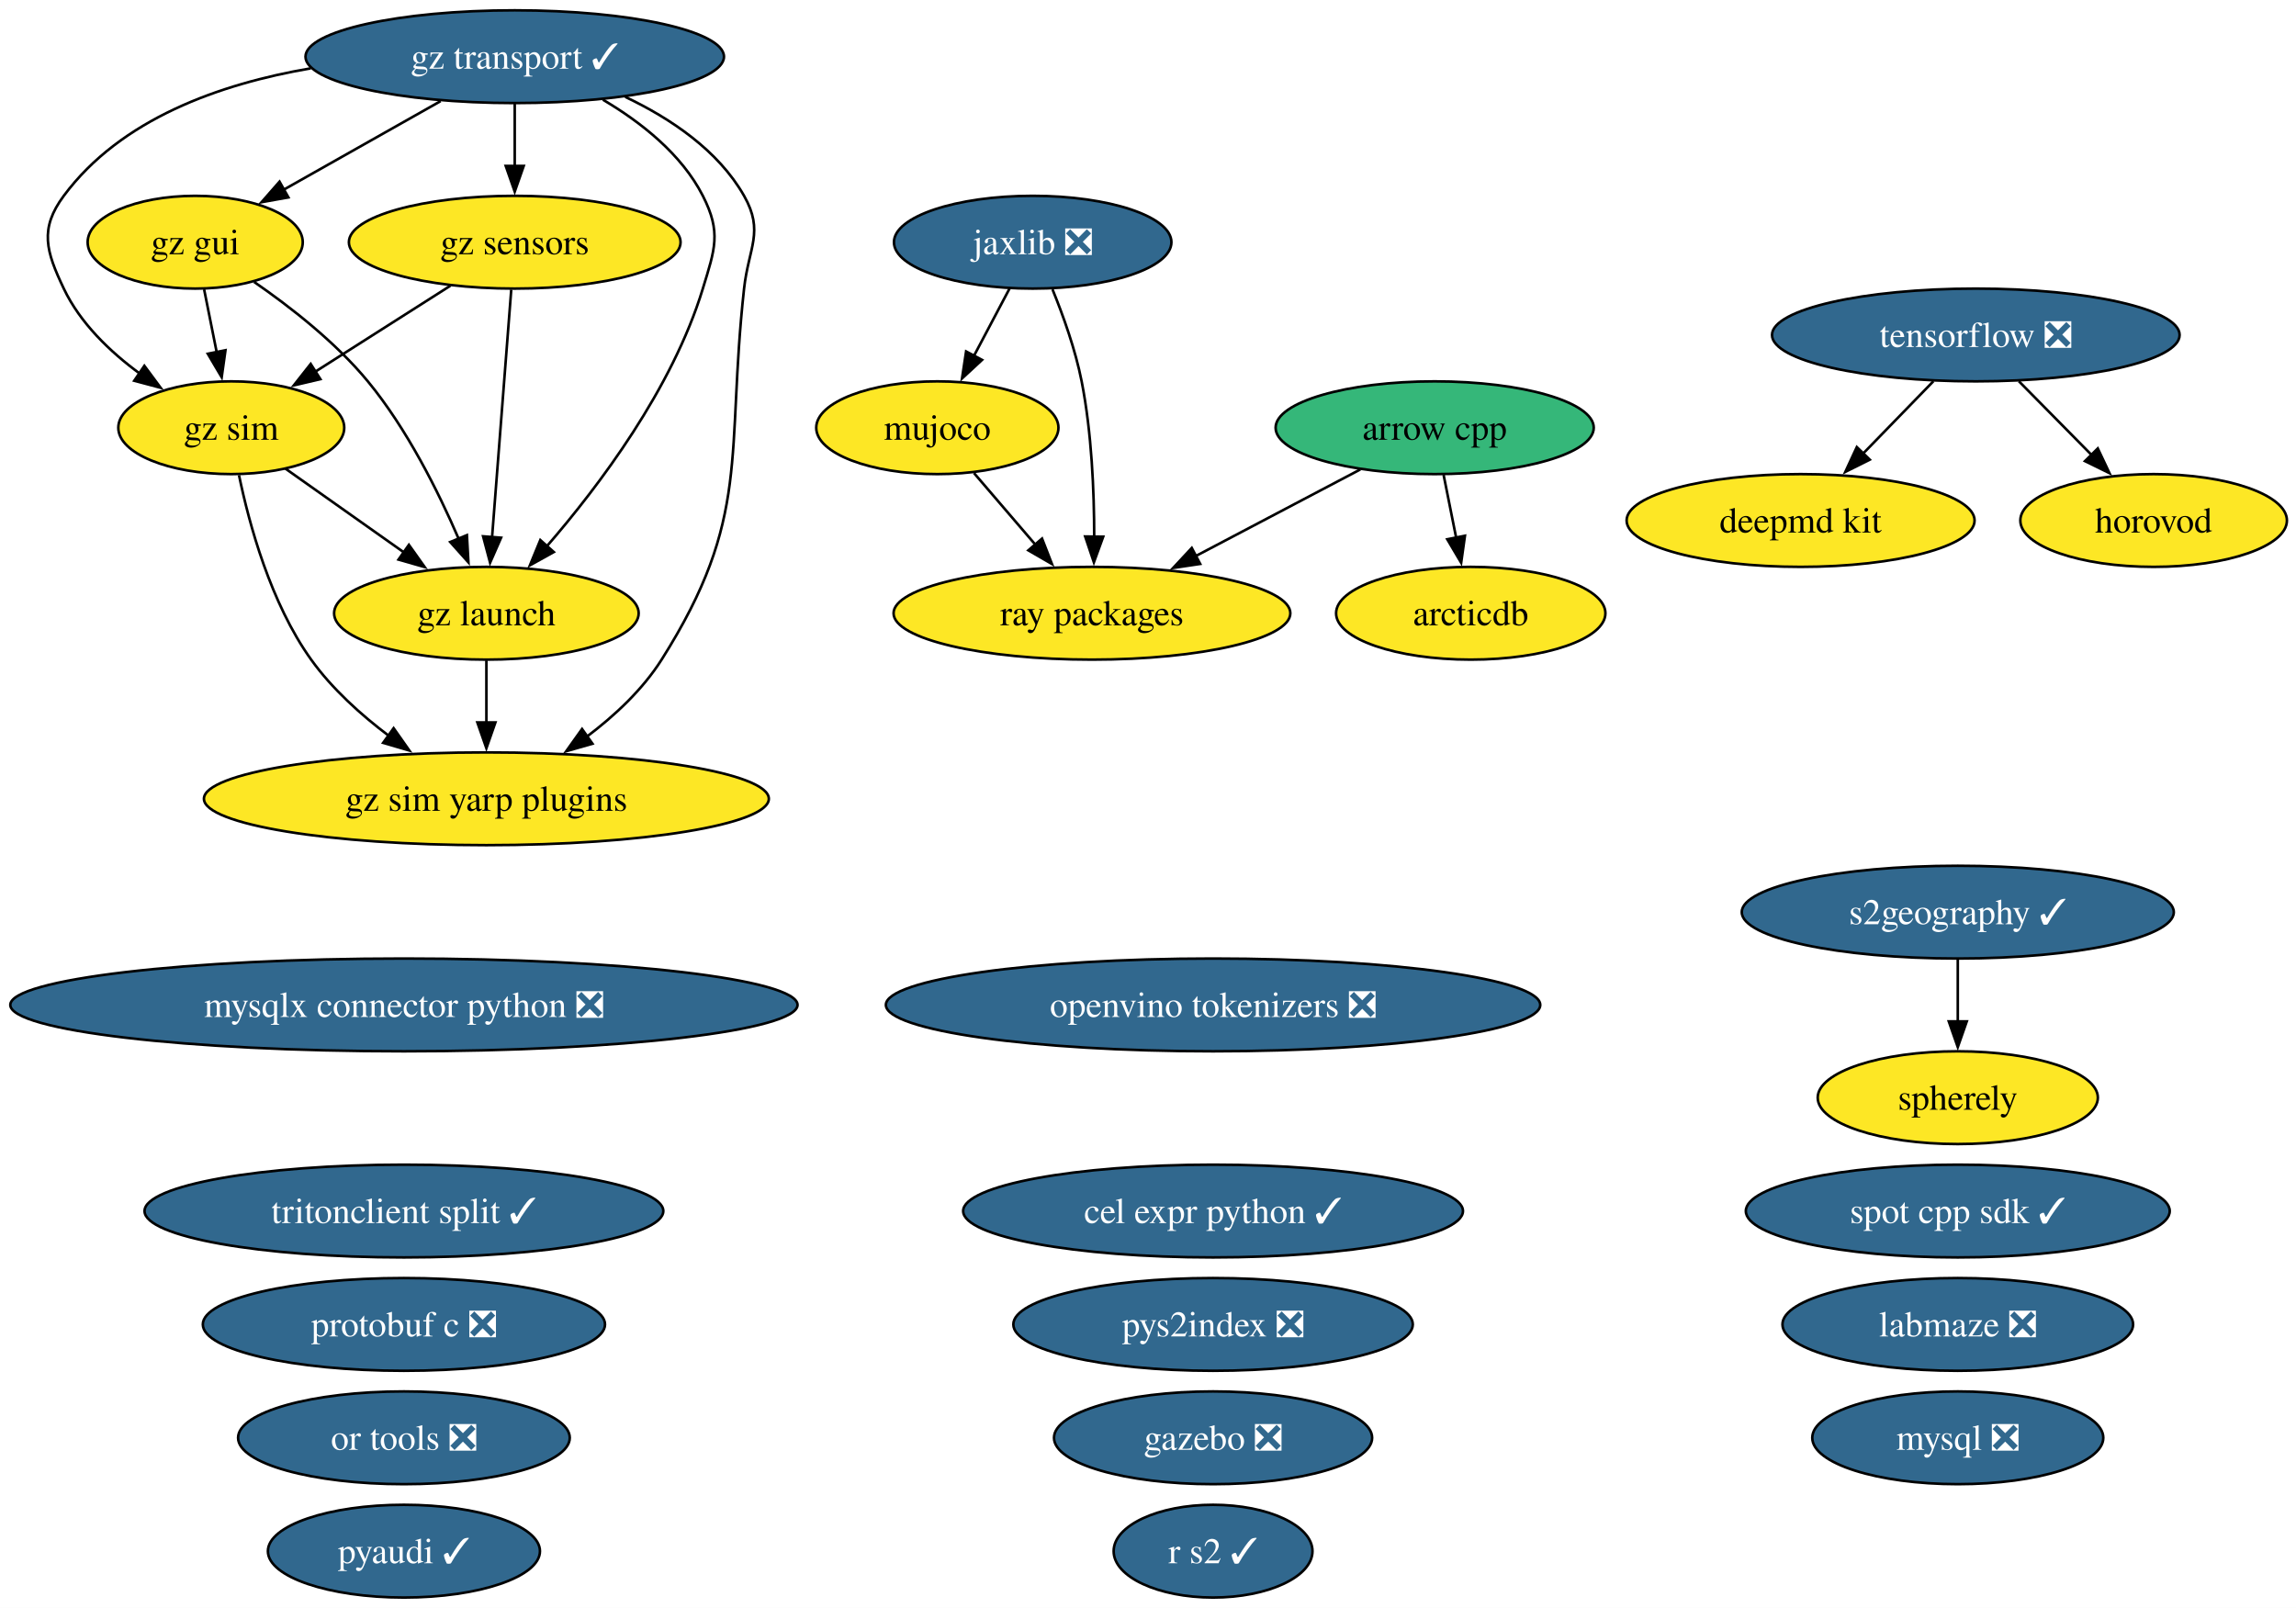
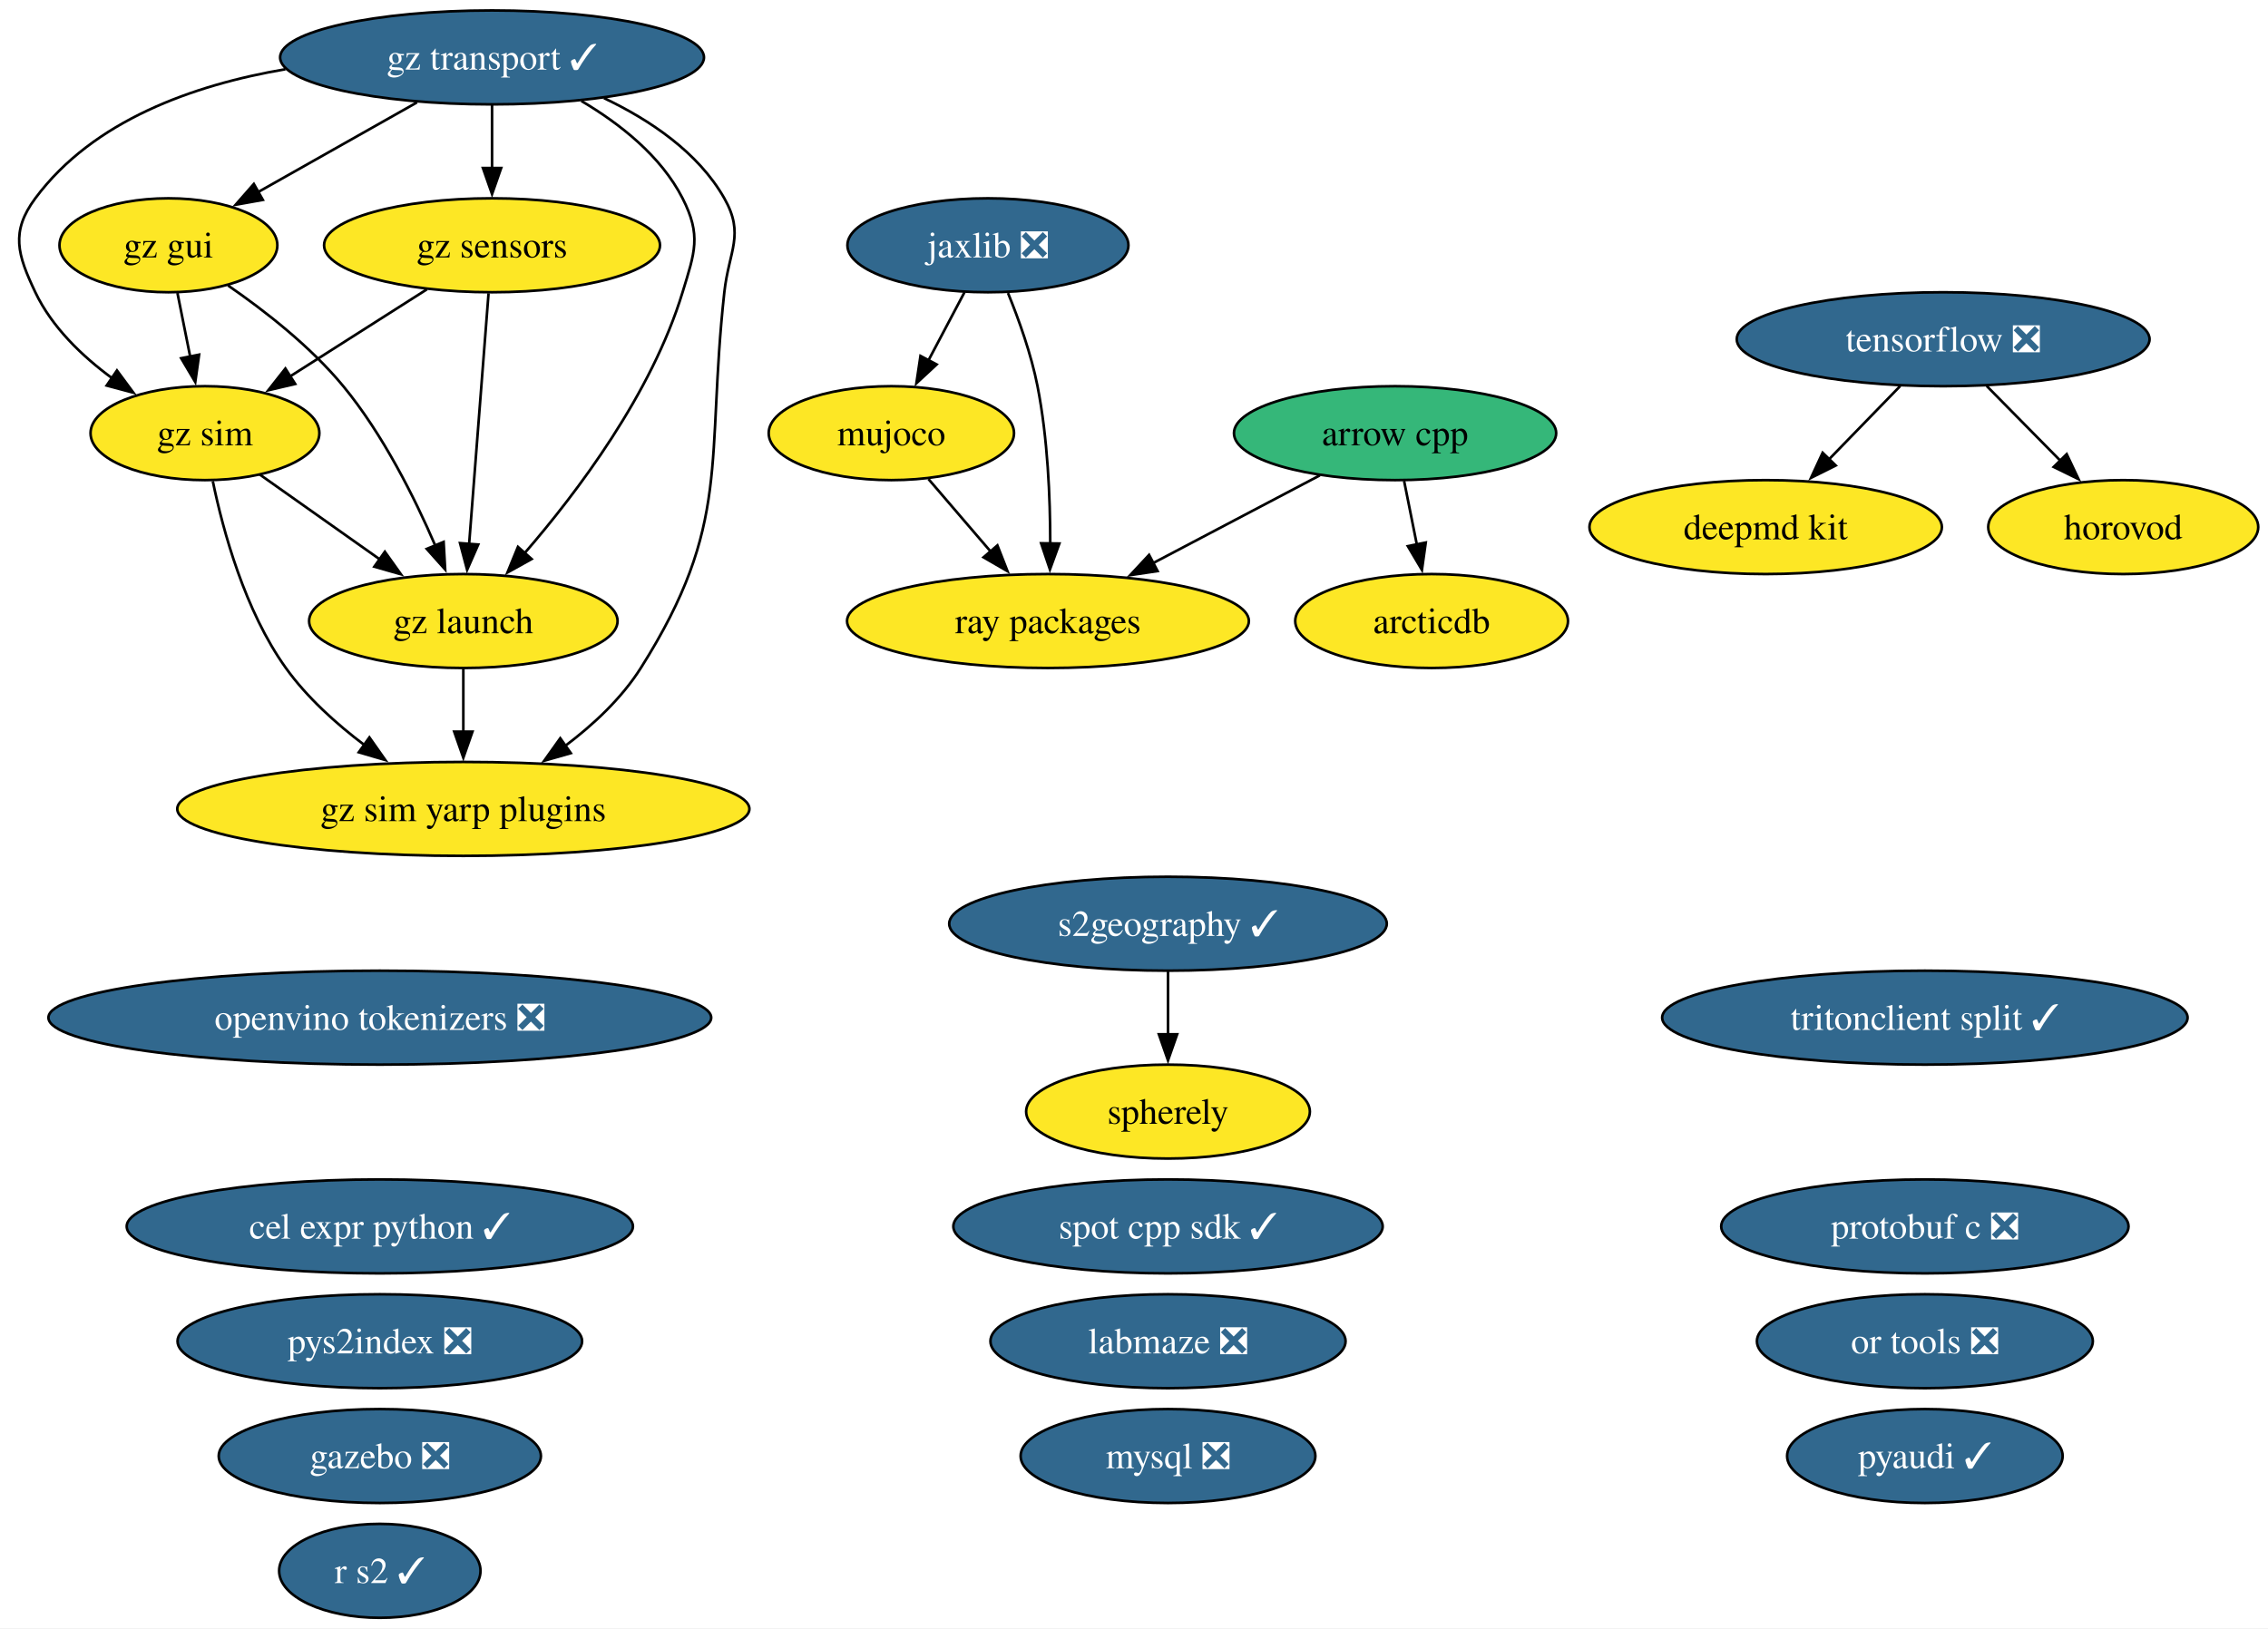
- <svg xmlns="http://www.w3.org/2000/svg" xmlns:xlink="http://www.w3.org/1999/xlink" width="891pt" height="624pt" viewBox="0.00 0.00 891.00 624.00">
+ <svg xmlns="http://www.w3.org/2000/svg" xmlns:xlink="http://www.w3.org/1999/xlink" width="869pt" height="624pt" viewBox="0.00 0.00 869.00 624.00">
  <g id="graph0" class="graph" transform="scale(1 1) rotate(0) translate(4 620)">
-     <polygon fill="white" stroke="none" points="-4,4 -4,-620 887.48,-620 887.48,4 -4,4" />
+     <polygon fill="white" stroke="none" points="-4,4 -4,-620 865.27,-620 865.27,4 -4,4" />
    <g id="node1" class="node">
      <g id="a_node1">
        <a xlink:href="https://github.com/conda-forge/arcticdb-feedstock" xlink:title="arcticdb">
-           <ellipse fill="#fde725" stroke="black" cx="566.75" cy="-382" rx="52.26" ry="18" />
-           <text xml:space="preserve" text-anchor="middle" x="566.75" y="-377.32" font-family="Times,serif" font-size="14.00">arcticdb</text>
+           <ellipse fill="#fde725" stroke="black" cx="544.53" cy="-382" rx="52.26" ry="18" />
+           <text xml:space="preserve" text-anchor="middle" x="544.53" y="-377.32" font-family="Times,serif" font-size="14.00">arcticdb</text>
        </a>
      </g>
    </g>
    <g id="node2" class="node">
      <g id="a_node2">
        <a xlink:href="https://github.com/conda-forge/arrow-cpp-feedstock" xlink:title="arrow cpp">
-           <ellipse fill="#35b779" stroke="black" cx="552.75" cy="-454" rx="61.73" ry="18" />
-           <text xml:space="preserve" text-anchor="middle" x="552.75" y="-449.32" font-family="Times,serif" font-size="14.00">arrow cpp</text>
+           <ellipse fill="#35b779" stroke="black" cx="530.53" cy="-454" rx="61.73" ry="18" />
+           <text xml:space="preserve" text-anchor="middle" x="530.53" y="-449.32" font-family="Times,serif" font-size="14.00">arrow cpp</text>
        </a>
      </g>
    </g>
    <g id="edge1" class="edge">
-       <path fill="none" stroke="black" d="M556.21,-435.7C557.68,-428.32 559.44,-419.52 561.1,-411.25" />
-       <polygon fill="black" stroke="black" points="564.5,-412.08 563.03,-401.59 557.64,-410.71 564.5,-412.08" />
-     </g>
-     <g id="node24" class="node">
-       <g id="a_node24">
+       <path fill="none" stroke="black" d="M533.99,-435.7C535.47,-428.32 537.23,-419.52 538.88,-411.25" />
+       <polygon fill="black" stroke="black" points="542.29,-412.08 540.82,-401.59 535.42,-410.71 542.29,-412.08" />
+     </g>
+     <g id="node23" class="node">
+       <g id="a_node23">
        <a xlink:href="https://github.com/conda-forge/ray-packages-feedstock" xlink:title="ray packages">
-           <ellipse fill="#fde725" stroke="black" cx="419.75" cy="-382" rx="76.99" ry="18" />
-           <text xml:space="preserve" text-anchor="middle" x="419.75" y="-377.32" font-family="Times,serif" font-size="14.00">ray packages</text>
+           <ellipse fill="#fde725" stroke="black" cx="397.53" cy="-382" rx="76.99" ry="18" />
+           <text xml:space="preserve" text-anchor="middle" x="397.53" y="-377.32" font-family="Times,serif" font-size="14.00">ray packages</text>
        </a>
      </g>
    </g>
    <g id="edge2" class="edge">
-       <path fill="none" stroke="black" d="M523.89,-437.81C505.2,-427.97 480.59,-415.02 459.99,-404.18" />
-       <polygon fill="black" stroke="black" points="461.75,-401.15 451.27,-399.59 458.49,-407.35 461.75,-401.15" />
+       <path fill="none" stroke="black" d="M501.68,-437.81C482.98,-427.97 458.37,-415.02 437.77,-404.18" />
+       <polygon fill="black" stroke="black" points="439.54,-401.15 429.06,-399.59 436.28,-407.35 439.54,-401.15" />
    </g>
    <g id="node3" class="node">
      <g id="a_node3">
        <a xlink:href="https://github.com/conda-forge/cel-expr-python-feedstock/pull/13" xlink:title="cel expr python ✓">
-           <ellipse fill="#31688e" stroke="black" cx="466.75" cy="-150" rx="96.98" ry="18" />
-           <text xml:space="preserve" text-anchor="middle" x="466.75" y="-145.32" font-family="Times,serif" font-size="14.00" fill="white">cel expr python ✓</text>
+           <ellipse fill="#31688e" stroke="black" cx="141.53" cy="-150" rx="96.98" ry="18" />
+           <text xml:space="preserve" text-anchor="middle" x="141.53" y="-145.32" font-family="Times,serif" font-size="14.00" fill="white">cel expr python ✓</text>
        </a>
      </g>
    </g>
    <g id="node4" class="node">
      <g id="a_node4">
        <a xlink:href="https://github.com/conda-forge/deepmd-kit-feedstock" xlink:title="deepmd kit">
-           <ellipse fill="#fde725" stroke="black" cx="694.75" cy="-418" rx="67.52" ry="18" />
-           <text xml:space="preserve" text-anchor="middle" x="694.75" y="-413.32" font-family="Times,serif" font-size="14.00">deepmd kit</text>
+           <ellipse fill="#fde725" stroke="black" cx="672.53" cy="-418" rx="67.52" ry="18" />
+           <text xml:space="preserve" text-anchor="middle" x="672.53" y="-413.32" font-family="Times,serif" font-size="14.00">deepmd kit</text>
        </a>
      </g>
    </g>
    <g id="node5" class="node">
      <g id="a_node5">
        <a xlink:href="https://github.com/conda-forge/gazebo-feedstock/pull/270" xlink:title="gazebo ❎">
-           <ellipse fill="#31688e" stroke="black" cx="466.75" cy="-62" rx="61.73" ry="18" />
-           <text xml:space="preserve" text-anchor="middle" x="466.75" y="-57.33" font-family="Times,serif" font-size="14.00" fill="white">gazebo ❎</text>
+           <ellipse fill="#31688e" stroke="black" cx="141.53" cy="-62" rx="61.73" ry="18" />
+           <text xml:space="preserve" text-anchor="middle" x="141.53" y="-57.33" font-family="Times,serif" font-size="14.00" fill="white">gazebo ❎</text>
        </a>
      </g>
    </g>
    <g id="node6" class="node">
      <g id="a_node6">
        <a xlink:href="https://github.com/conda-forge/gz-gui-feedstock" xlink:title="gz gui">
-           <ellipse fill="#fde725" stroke="black" cx="71.75" cy="-526" rx="41.74" ry="18" />
-           <text xml:space="preserve" text-anchor="middle" x="71.75" y="-521.33" font-family="Times,serif" font-size="14.00">gz gui</text>
+           <ellipse fill="#fde725" stroke="black" cx="60.53" cy="-526" rx="41.74" ry="18" />
+           <text xml:space="preserve" text-anchor="middle" x="60.53" y="-521.33" font-family="Times,serif" font-size="14.00">gz gui</text>
        </a>
      </g>
    </g>
    <g id="node7" class="node">
      <g id="a_node7">
        <a xlink:href="https://github.com/conda-forge/gz-launch-feedstock" xlink:title="gz launch">
-           <ellipse fill="#fde725" stroke="black" cx="184.75" cy="-382" rx="59.1" ry="18" />
-           <text xml:space="preserve" text-anchor="middle" x="184.75" y="-377.32" font-family="Times,serif" font-size="14.00">gz launch</text>
+           <ellipse fill="#fde725" stroke="black" cx="173.53" cy="-382" rx="59.1" ry="18" />
+           <text xml:space="preserve" text-anchor="middle" x="173.53" y="-377.32" font-family="Times,serif" font-size="14.00">gz launch</text>
        </a>
      </g>
    </g>
    <g id="edge3" class="edge">
-       <path fill="none" stroke="black" d="M94.6,-510.59C108.61,-500.93 126.2,-487.22 138.75,-472 153.93,-453.57 166.06,-429.31 174.04,-410.78" />
-       <polygon fill="black" stroke="black" points="177.19,-412.32 177.78,-401.75 170.72,-409.65 177.19,-412.32" />
+       <path fill="none" stroke="black" d="M83.38,-510.59C97.39,-500.93 114.99,-487.22 127.53,-472 142.72,-453.57 154.85,-429.31 162.83,-410.78" />
+       <polygon fill="black" stroke="black" points="165.98,-412.32 166.57,-401.75 159.51,-409.65 165.98,-412.32" />
    </g>
    <g id="node9" class="node">
      <g id="a_node9">
        <a xlink:href="https://github.com/conda-forge/gz-sim-feedstock" xlink:title="gz sim">
-           <ellipse fill="#fde725" stroke="black" cx="85.75" cy="-454" rx="43.84" ry="18" />
-           <text xml:space="preserve" text-anchor="middle" x="85.75" y="-449.32" font-family="Times,serif" font-size="14.00">gz sim</text>
+           <ellipse fill="#fde725" stroke="black" cx="74.53" cy="-454" rx="43.84" ry="18" />
+           <text xml:space="preserve" text-anchor="middle" x="74.53" y="-449.32" font-family="Times,serif" font-size="14.00">gz sim</text>
        </a>
      </g>
    </g>
    <g id="edge4" class="edge">
-       <path fill="none" stroke="black" d="M75.21,-507.7C76.68,-500.32 78.44,-491.52 80.1,-483.25" />
-       <polygon fill="black" stroke="black" points="83.5,-484.08 82.03,-473.59 76.64,-482.71 83.5,-484.08" />
+       <path fill="none" stroke="black" d="M63.99,-507.7C65.47,-500.32 67.23,-491.52 68.88,-483.25" />
+       <polygon fill="black" stroke="black" points="72.29,-484.08 70.82,-473.59 65.42,-482.71 72.29,-484.08" />
    </g>
    <g id="node10" class="node">
      <g id="a_node10">
        <a xlink:href="https://github.com/conda-forge/gz-sim-yarp-plugins-feedstock" xlink:title="gz sim yarp plugins">
-           <ellipse fill="#fde725" stroke="black" cx="184.75" cy="-310" rx="109.61" ry="18" />
-           <text xml:space="preserve" text-anchor="middle" x="184.75" y="-305.32" font-family="Times,serif" font-size="14.00">gz sim yarp plugins</text>
+           <ellipse fill="#fde725" stroke="black" cx="173.53" cy="-310" rx="109.61" ry="18" />
+           <text xml:space="preserve" text-anchor="middle" x="173.53" y="-305.32" font-family="Times,serif" font-size="14.00">gz sim yarp plugins</text>
        </a>
      </g>
    </g>
    <g id="edge5" class="edge">
-       <path fill="none" stroke="black" d="M184.75,-363.7C184.75,-356.41 184.75,-347.73 184.75,-339.54" />
-       <polygon fill="black" stroke="black" points="188.25,-339.62 184.75,-329.62 181.25,-339.62 188.25,-339.62" />
+       <path fill="none" stroke="black" d="M173.53,-363.7C173.53,-356.41 173.53,-347.73 173.53,-339.54" />
+       <polygon fill="black" stroke="black" points="177.03,-339.62 173.53,-329.62 170.03,-339.62 177.03,-339.62" />
    </g>
    <g id="node8" class="node">
      <g id="a_node8">
        <a xlink:href="https://github.com/conda-forge/gz-sensors-feedstock" xlink:title="gz sensors">
-           <ellipse fill="#fde725" stroke="black" cx="195.75" cy="-526" rx="64.36" ry="18" />
-           <text xml:space="preserve" text-anchor="middle" x="195.75" y="-521.33" font-family="Times,serif" font-size="14.00">gz sensors</text>
+           <ellipse fill="#fde725" stroke="black" cx="184.53" cy="-526" rx="64.36" ry="18" />
+           <text xml:space="preserve" text-anchor="middle" x="184.53" y="-521.33" font-family="Times,serif" font-size="14.00">gz sensors</text>
        </a>
      </g>
    </g>
    <g id="edge6" class="edge">
-       <path fill="none" stroke="black" d="M194.4,-507.59C192.54,-483.61 189.17,-440.14 186.95,-411.42" />
-       <polygon fill="black" stroke="black" points="190.45,-411.32 186.19,-401.62 183.47,-411.86 190.45,-411.32" />
+       <path fill="none" stroke="black" d="M183.19,-507.59C181.33,-483.61 177.96,-440.14 175.74,-411.42" />
+       <polygon fill="black" stroke="black" points="179.24,-411.32 174.98,-401.62 172.26,-411.86 179.24,-411.32" />
    </g>
    <g id="edge7" class="edge">
-       <path fill="none" stroke="black" d="M170.79,-509.12C155.21,-499.2 134.99,-486.34 118.18,-475.64" />
-       <polygon fill="black" stroke="black" points="120.33,-472.86 110.01,-470.44 116.57,-478.76 120.33,-472.86" />
+       <path fill="none" stroke="black" d="M159.57,-509.12C143.99,-499.2 123.78,-486.34 106.97,-475.64" />
+       <polygon fill="black" stroke="black" points="109.11,-472.86 98.8,-470.44 105.35,-478.76 109.11,-472.86" />
    </g>
    <g id="edge8" class="edge">
-       <path fill="none" stroke="black" d="M106.74,-438.15C120.19,-428.65 137.88,-416.14 153.02,-405.43" />
-       <polygon fill="black" stroke="black" points="154.68,-408.55 160.82,-399.92 150.64,-402.83 154.68,-408.55" />
+       <path fill="none" stroke="black" d="M95.53,-438.15C108.97,-428.65 126.67,-416.14 141.81,-405.43" />
+       <polygon fill="black" stroke="black" points="143.46,-408.55 149.61,-399.92 139.42,-402.83 143.46,-408.55" />
    </g>
    <g id="edge9" class="edge">
-       <path fill="none" stroke="black" d="M88.75,-435.58C92.69,-416.57 101.02,-385.94 116.75,-364 124.85,-352.69 136.04,-342.61 147,-334.35" />
-       <polygon fill="black" stroke="black" points="148.75,-337.4 154.85,-328.73 144.68,-331.7 148.75,-337.4" />
+       <path fill="none" stroke="black" d="M77.54,-435.58C81.47,-416.57 89.8,-385.94 105.53,-364 113.64,-352.69 124.83,-342.61 135.79,-334.35" />
+       <polygon fill="black" stroke="black" points="137.54,-337.4 143.64,-328.73 133.47,-331.7 137.54,-337.4" />
    </g>
    <g id="node11" class="node">
      <g id="a_node11">
        <a xlink:href="https://github.com/conda-forge/gz-transport-feedstock/pull/107" xlink:title="gz transport ✓">
-           <ellipse fill="#31688e" stroke="black" cx="195.75" cy="-598" rx="81.2" ry="18" />
-           <text xml:space="preserve" text-anchor="middle" x="195.75" y="-593.33" font-family="Times,serif" font-size="14.00" fill="white">gz transport ✓</text>
+           <ellipse fill="#31688e" stroke="black" cx="184.53" cy="-598" rx="81.2" ry="18" />
+           <text xml:space="preserve" text-anchor="middle" x="184.53" y="-593.33" font-family="Times,serif" font-size="14.00" fill="white">gz transport ✓</text>
        </a>
      </g>
    </g>
    <g id="edge10" class="edge">
-       <path fill="none" stroke="black" d="M166.99,-580.76C148.79,-570.49 125.18,-557.16 106.02,-546.34" />
-       <polygon fill="black" stroke="black" points="107.92,-543.4 97.49,-541.53 104.48,-549.5 107.92,-543.4" />
+       <path fill="none" stroke="black" d="M155.77,-580.76C137.58,-570.49 113.97,-557.16 94.8,-546.34" />
+       <polygon fill="black" stroke="black" points="96.71,-543.4 86.28,-541.53 93.26,-549.5 96.71,-543.4" />
    </g>
    <g id="edge11" class="edge">
-       <path fill="none" stroke="black" d="M229.96,-581.31C244.73,-572.59 260.5,-560.19 268.75,-544 276.01,-529.75 273.41,-523.3 268.75,-508 256.92,-469.19 228.57,-431.5 208.07,-407.84" />
-       <polygon fill="black" stroke="black" points="210.91,-405.76 201.65,-400.61 205.68,-410.41 210.91,-405.76" />
+       <path fill="none" stroke="black" d="M218.75,-581.31C233.52,-572.59 249.28,-560.19 257.53,-544 264.8,-529.75 262.2,-523.3 257.53,-508 245.71,-469.19 217.35,-431.5 196.86,-407.84" />
+       <polygon fill="black" stroke="black" points="199.7,-405.76 190.44,-400.61 194.46,-410.41 199.7,-405.76" />
    </g>
    <g id="edge12" class="edge">
-       <path fill="none" stroke="black" d="M195.75,-579.7C195.75,-572.41 195.75,-563.73 195.75,-555.54" />
-       <polygon fill="black" stroke="black" points="199.25,-555.62 195.75,-545.62 192.25,-555.62 199.25,-555.62" />
+       <path fill="none" stroke="black" d="M184.53,-579.7C184.53,-572.41 184.53,-563.73 184.53,-555.54" />
+       <polygon fill="black" stroke="black" points="188.03,-555.62 184.53,-545.62 181.03,-555.62 188.03,-555.62" />
    </g>
    <g id="edge13" class="edge">
-       <path fill="none" stroke="black" d="M116.57,-593.47C81.33,-587.46 42.88,-573.83 20.75,-544 11.21,-531.15 13.88,-522.45 20.75,-508 27.11,-494.61 38.68,-483.49 50.33,-474.95" />
-       <polygon fill="black" stroke="black" points="52.02,-478.03 58.33,-469.51 48.09,-472.24 52.02,-478.03" />
+       <path fill="none" stroke="black" d="M105.36,-593.47C70.12,-587.46 31.67,-573.83 9.53,-544 0,-531.15 2.67,-522.45 9.53,-508 15.89,-494.61 27.47,-483.49 39.11,-474.95" />
+       <polygon fill="black" stroke="black" points="40.81,-478.03 47.11,-469.51 36.87,-472.24 40.81,-478.03" />
    </g>
    <g id="edge14" class="edge">
-       <path fill="none" stroke="black" d="M238.63,-582.4C256.19,-574.06 274.71,-561.67 284.75,-544 292.65,-530.09 286.49,-523.9 284.75,-508 277.59,-442.83 287.78,-419.42 252.75,-364 245.37,-352.34 234.49,-342.2 223.59,-334" />
-       <polygon fill="black" stroke="black" points="225.92,-331.37 215.73,-328.46 221.88,-337.08 225.92,-331.37" />
+       <path fill="none" stroke="black" d="M227.42,-582.4C244.97,-574.06 263.49,-561.67 273.53,-544 281.44,-530.09 275.28,-523.9 273.53,-508 266.38,-442.83 276.56,-419.42 241.53,-364 234.16,-352.34 223.28,-342.2 212.37,-334" />
+       <polygon fill="black" stroke="black" points="214.71,-331.37 204.52,-328.46 210.67,-337.08 214.71,-331.37" />
    </g>
    <g id="node12" class="node">
      <g id="a_node12">
        <a xlink:href="https://github.com/conda-forge/horovod-feedstock" xlink:title="horovod">
-           <ellipse fill="#fde725" stroke="black" cx="831.75" cy="-418" rx="51.73" ry="18" />
-           <text xml:space="preserve" text-anchor="middle" x="831.75" y="-413.32" font-family="Times,serif" font-size="14.00">horovod</text>
+           <ellipse fill="#fde725" stroke="black" cx="809.53" cy="-418" rx="51.73" ry="18" />
+           <text xml:space="preserve" text-anchor="middle" x="809.53" y="-413.32" font-family="Times,serif" font-size="14.00">horovod</text>
        </a>
      </g>
    </g>
    <g id="node13" class="node">
      <g id="a_node13">
        <a xlink:href="https://github.com/conda-forge/jaxlib-feedstock/pull/367" xlink:title="jaxlib ❎">
-           <ellipse fill="#31688e" stroke="black" cx="396.75" cy="-526" rx="53.84" ry="18" />
-           <text xml:space="preserve" text-anchor="middle" x="396.75" y="-521.33" font-family="Times,serif" font-size="14.00" fill="white">jaxlib ❎</text>
+           <ellipse fill="#31688e" stroke="black" cx="374.53" cy="-526" rx="53.84" ry="18" />
+           <text xml:space="preserve" text-anchor="middle" x="374.53" y="-521.33" font-family="Times,serif" font-size="14.00" fill="white">jaxlib ❎</text>
        </a>
      </g>
    </g>
    <g id="node15" class="node">
      <g id="a_node15">
        <a xlink:href="https://github.com/conda-forge/mujoco-feedstock" xlink:title="mujoco">
-           <ellipse fill="#fde725" stroke="black" cx="359.75" cy="-454" rx="47" ry="18" />
-           <text xml:space="preserve" text-anchor="middle" x="359.75" y="-449.32" font-family="Times,serif" font-size="14.00">mujoco</text>
+           <ellipse fill="#fde725" stroke="black" cx="337.53" cy="-454" rx="47" ry="18" />
+           <text xml:space="preserve" text-anchor="middle" x="337.53" y="-449.32" font-family="Times,serif" font-size="14.00">mujoco</text>
        </a>
      </g>
    </g>
    <g id="edge15" class="edge">
-       <path fill="none" stroke="black" d="M387.79,-508.05C383.61,-500.14 378.53,-490.54 373.85,-481.69" />
-       <polygon fill="black" stroke="black" points="377.1,-480.33 369.33,-473.13 370.91,-483.6 377.1,-480.33" />
+       <path fill="none" stroke="black" d="M365.58,-508.05C361.4,-500.14 356.32,-490.54 351.64,-481.69" />
+       <polygon fill="black" stroke="black" points="354.88,-480.33 347.12,-473.13 348.69,-483.6 354.88,-480.33" />
    </g>
    <g id="edge16" class="edge">
-       <path fill="none" stroke="black" d="M404.43,-507.71C408.58,-497.53 413.33,-484.28 415.75,-472 419.66,-452.12 420.62,-429.28 420.62,-411.72" />
-       <polygon fill="black" stroke="black" points="424.12,-411.71 420.5,-401.76 417.12,-411.8 424.12,-411.71" />
+       <path fill="none" stroke="black" d="M382.22,-507.71C386.37,-497.53 391.12,-484.28 393.53,-472 397.45,-452.12 398.41,-429.28 398.41,-411.72" />
+       <polygon fill="black" stroke="black" points="401.91,-411.71 398.29,-401.76 394.91,-411.8 401.91,-411.71" />
    </g>
    <g id="node14" class="node">
      <g id="a_node14">
        <a xlink:href="https://github.com/conda-forge/labmaze-feedstock/pull/22" xlink:title="labmaze ❎">
-           <ellipse fill="#31688e" stroke="black" cx="755.75" cy="-106" rx="68.04" ry="18" />
-           <text xml:space="preserve" text-anchor="middle" x="755.75" y="-101.33" font-family="Times,serif" font-size="14.00" fill="white">labmaze ❎</text>
+           <ellipse fill="#31688e" stroke="black" cx="443.53" cy="-106" rx="68.04" ry="18" />
+           <text xml:space="preserve" text-anchor="middle" x="443.53" y="-101.33" font-family="Times,serif" font-size="14.00" fill="white">labmaze ❎</text>
        </a>
      </g>
    </g>
    <g id="edge17" class="edge">
-       <path fill="none" stroke="black" d="M373.97,-436.41C381.11,-428.08 389.92,-417.8 397.9,-408.49" />
-       <polygon fill="black" stroke="black" points="400.38,-410.98 404.23,-401.11 395.06,-406.42 400.38,-410.98" />
+       <path fill="none" stroke="black" d="M351.75,-436.41C358.9,-428.08 367.71,-417.8 375.69,-408.49" />
+       <polygon fill="black" stroke="black" points="378.16,-410.98 382.02,-401.11 372.85,-406.42 378.16,-410.98" />
    </g>
    <g id="node16" class="node">
      <g id="a_node16">
        <a xlink:href="https://github.com/conda-forge/mysql-feedstock/pull/128" xlink:title="mysql ❎">
-           <ellipse fill="#31688e" stroke="black" cx="755.75" cy="-62" rx="56.47" ry="18" />
-           <text xml:space="preserve" text-anchor="middle" x="755.75" y="-57.33" font-family="Times,serif" font-size="14.00" fill="white">mysql ❎</text>
+           <ellipse fill="#31688e" stroke="black" cx="443.53" cy="-62" rx="56.47" ry="18" />
+           <text xml:space="preserve" text-anchor="middle" x="443.53" y="-57.33" font-family="Times,serif" font-size="14.00" fill="white">mysql ❎</text>
        </a>
      </g>
    </g>
    <g id="node17" class="node">
      <g id="a_node17">
-         <a xlink:href="https://github.com/conda-forge/mysqlx-connector-python-feedstock/pull/24" xlink:title="mysqlx connector python ❎">
-           <ellipse fill="#31688e" stroke="black" cx="152.75" cy="-230" rx="152.75" ry="18" />
-           <text xml:space="preserve" text-anchor="middle" x="152.75" y="-225.32" font-family="Times,serif" font-size="14.00" fill="white">mysqlx connector python ❎</text>
+         <a xlink:href="https://github.com/conda-forge/openvino-tokenizers-feedstock/pull/75" xlink:title="openvino tokenizers ❎">
+           <ellipse fill="#31688e" stroke="black" cx="141.53" cy="-230" rx="126.97" ry="18" />
+           <text xml:space="preserve" text-anchor="middle" x="141.53" y="-225.32" font-family="Times,serif" font-size="14.00" fill="white">openvino tokenizers ❎</text>
        </a>
      </g>
    </g>
    <g id="node18" class="node">
      <g id="a_node18">
-         <a xlink:href="https://github.com/conda-forge/openvino-tokenizers-feedstock/pull/75" xlink:title="openvino tokenizers ❎">
-           <ellipse fill="#31688e" stroke="black" cx="466.75" cy="-230" rx="126.97" ry="18" />
-           <text xml:space="preserve" text-anchor="middle" x="466.75" y="-225.32" font-family="Times,serif" font-size="14.00" fill="white">openvino tokenizers ❎</text>
+         <a xlink:href="https://github.com/conda-forge/or-tools-feedstock/pull/72" xlink:title="or tools ❎">
+           <ellipse fill="#31688e" stroke="black" cx="733.53" cy="-106" rx="64.36" ry="18" />
+           <text xml:space="preserve" text-anchor="middle" x="733.53" y="-101.33" font-family="Times,serif" font-size="14.00" fill="white">or tools ❎</text>
        </a>
      </g>
    </g>
    <g id="node19" class="node">
      <g id="a_node19">
-         <a xlink:href="https://github.com/conda-forge/or-tools-feedstock/pull/72" xlink:title="or tools ❎">
-           <ellipse fill="#31688e" stroke="black" cx="152.75" cy="-62" rx="64.36" ry="18" />
-           <text xml:space="preserve" text-anchor="middle" x="152.75" y="-57.33" font-family="Times,serif" font-size="14.00" fill="white">or tools ❎</text>
+         <a xlink:href="https://github.com/conda-forge/protobuf-c-feedstock/pull/12" xlink:title="protobuf c ❎">
+           <ellipse fill="#31688e" stroke="black" cx="733.53" cy="-150" rx="78.04" ry="18" />
+           <text xml:space="preserve" text-anchor="middle" x="733.53" y="-145.32" font-family="Times,serif" font-size="14.00" fill="white">protobuf c ❎</text>
        </a>
      </g>
    </g>
    <g id="node20" class="node">
      <g id="a_node20">
-         <a xlink:href="https://github.com/conda-forge/protobuf-c-feedstock/pull/12" xlink:title="protobuf c ❎">
-           <ellipse fill="#31688e" stroke="black" cx="152.75" cy="-106" rx="78.04" ry="18" />
-           <text xml:space="preserve" text-anchor="middle" x="152.75" y="-101.33" font-family="Times,serif" font-size="14.00" fill="white">protobuf c ❎</text>
+         <a xlink:href="https://github.com/conda-forge/pyaudi-feedstock/pull/64" xlink:title="pyaudi ✓">
+           <ellipse fill="#31688e" stroke="black" cx="733.53" cy="-62" rx="52.79" ry="18" />
+           <text xml:space="preserve" text-anchor="middle" x="733.53" y="-57.33" font-family="Times,serif" font-size="14.00" fill="white">pyaudi ✓</text>
        </a>
      </g>
    </g>
    <g id="node21" class="node">
      <g id="a_node21">
-         <a xlink:href="https://github.com/conda-forge/pyaudi-feedstock/pull/64" xlink:title="pyaudi ✓">
-           <ellipse fill="#31688e" stroke="black" cx="152.75" cy="-18" rx="52.79" ry="18" />
-           <text xml:space="preserve" text-anchor="middle" x="152.75" y="-13.32" font-family="Times,serif" font-size="14.00" fill="white">pyaudi ✓</text>
+         <a xlink:href="https://github.com/conda-forge/pys2index-feedstock/pull/36" xlink:title="pys2index ❎">
+           <ellipse fill="#31688e" stroke="black" cx="141.53" cy="-106" rx="77.51" ry="18" />
+           <text xml:space="preserve" text-anchor="middle" x="141.53" y="-101.33" font-family="Times,serif" font-size="14.00" fill="white">pys2index ❎</text>
        </a>
      </g>
    </g>
    <g id="node22" class="node">
      <g id="a_node22">
-         <a xlink:href="https://github.com/conda-forge/pys2index-feedstock/pull/36" xlink:title="pys2index ❎">
-           <ellipse fill="#31688e" stroke="black" cx="466.75" cy="-106" rx="77.51" ry="18" />
-           <text xml:space="preserve" text-anchor="middle" x="466.75" y="-101.33" font-family="Times,serif" font-size="14.00" fill="white">pys2index ❎</text>
-         </a>
-       </g>
-     </g>
-     <g id="node23" class="node">
-       <g id="a_node23">
        <a xlink:href="https://github.com/conda-forge/r-s2-feedstock/pull/31" xlink:title="r s2 ✓">
-           <ellipse fill="#31688e" stroke="black" cx="466.75" cy="-18" rx="38.58" ry="18" />
-           <text xml:space="preserve" text-anchor="middle" x="466.75" y="-13.32" font-family="Times,serif" font-size="14.00" fill="white">r s2 ✓</text>
+           <ellipse fill="#31688e" stroke="black" cx="141.53" cy="-18" rx="38.58" ry="18" />
+           <text xml:space="preserve" text-anchor="middle" x="141.53" y="-13.32" font-family="Times,serif" font-size="14.00" fill="white">r s2 ✓</text>
+         </a>
+       </g>
+     </g>
+     <g id="node24" class="node">
+       <g id="a_node24">
+         <a xlink:href="https://github.com/conda-forge/s2geography-feedstock/pull/20" xlink:title="s2geography ✓">
+           <ellipse fill="#31688e" stroke="black" cx="443.53" cy="-266" rx="83.83" ry="18" />
+           <text xml:space="preserve" text-anchor="middle" x="443.53" y="-261.32" font-family="Times,serif" font-size="14.00" fill="white">s2geography ✓</text>
        </a>
      </g>
    </g>
    <g id="node25" class="node">
      <g id="a_node25">
-         <a xlink:href="https://github.com/conda-forge/s2geography-feedstock/pull/20" xlink:title="s2geography ✓">
-           <ellipse fill="#31688e" stroke="black" cx="755.75" cy="-266" rx="83.83" ry="18" />
-           <text xml:space="preserve" text-anchor="middle" x="755.75" y="-261.32" font-family="Times,serif" font-size="14.00" fill="white">s2geography ✓</text>
-         </a>
-       </g>
+         <a xlink:href="https://github.com/conda-forge/spherely-feedstock" xlink:title="spherely">
+           <ellipse fill="#fde725" stroke="black" cx="443.53" cy="-194" rx="54.36" ry="18" />
+           <text xml:space="preserve" text-anchor="middle" x="443.53" y="-189.32" font-family="Times,serif" font-size="14.00">spherely</text>
+         </a>
+       </g>
+     </g>
+     <g id="edge18" class="edge">
+       <path fill="none" stroke="black" d="M443.53,-247.7C443.53,-240.41 443.53,-231.73 443.53,-223.54" />
+       <polygon fill="black" stroke="black" points="447.03,-223.62 443.53,-213.62 440.03,-223.62 447.03,-223.62" />
    </g>
    <g id="node26" class="node">
      <g id="a_node26">
-         <a xlink:href="https://github.com/conda-forge/spherely-feedstock" xlink:title="spherely">
-           <ellipse fill="#fde725" stroke="black" cx="755.75" cy="-194" rx="54.36" ry="18" />
-           <text xml:space="preserve" text-anchor="middle" x="755.75" y="-189.32" font-family="Times,serif" font-size="14.00">spherely</text>
-         </a>
-       </g>
-     </g>
-     <g id="edge18" class="edge">
-       <path fill="none" stroke="black" d="M755.75,-247.7C755.75,-240.41 755.75,-231.73 755.75,-223.54" />
-       <polygon fill="black" stroke="black" points="759.25,-223.62 755.75,-213.62 752.25,-223.62 759.25,-223.62" />
+         <a xlink:href="https://github.com/conda-forge/spot-cpp-sdk-feedstock/pull/7" xlink:title="spot cpp sdk ✓">
+           <ellipse fill="#31688e" stroke="black" cx="443.53" cy="-150" rx="82.25" ry="18" />
+           <text xml:space="preserve" text-anchor="middle" x="443.53" y="-145.32" font-family="Times,serif" font-size="14.00" fill="white">spot cpp sdk ✓</text>
+         </a>
+       </g>
    </g>
    <g id="node27" class="node">
      <g id="a_node27">
-         <a xlink:href="https://github.com/conda-forge/spot-cpp-sdk-feedstock/pull/7" xlink:title="spot cpp sdk ✓">
-           <ellipse fill="#31688e" stroke="black" cx="755.75" cy="-150" rx="82.25" ry="18" />
-           <text xml:space="preserve" text-anchor="middle" x="755.75" y="-145.32" font-family="Times,serif" font-size="14.00" fill="white">spot cpp sdk ✓</text>
-         </a>
-       </g>
+         <a xlink:href="https://github.com/conda-forge/tensorflow-feedstock/pull/504" xlink:title="tensorflow ❎">
+           <ellipse fill="#31688e" stroke="black" cx="740.53" cy="-490" rx="79.09" ry="18" />
+           <text xml:space="preserve" text-anchor="middle" x="740.53" y="-485.32" font-family="Times,serif" font-size="14.00" fill="white">tensorflow ❎</text>
+         </a>
+       </g>
+     </g>
+     <g id="edge19" class="edge">
+       <path fill="none" stroke="black" d="M724.07,-472.05C715.89,-463.63 705.83,-453.28 696.79,-443.97" />
+       <polygon fill="black" stroke="black" points="699.38,-441.61 689.9,-436.87 694.36,-446.49 699.38,-441.61" />
+     </g>
+     <g id="edge20" class="edge">
+       <path fill="none" stroke="black" d="M757.24,-472.05C765.75,-463.42 776.26,-452.76 785.61,-443.27" />
+       <polygon fill="black" stroke="black" points="787.87,-445.96 792.4,-436.38 782.88,-441.05 787.87,-445.96" />
    </g>
    <g id="node28" class="node">
      <g id="a_node28">
-         <a xlink:href="https://github.com/conda-forge/tensorflow-feedstock/pull/504" xlink:title="tensorflow ❎">
-           <ellipse fill="#31688e" stroke="black" cx="762.75" cy="-490" rx="79.09" ry="18" />
-           <text xml:space="preserve" text-anchor="middle" x="762.75" y="-485.32" font-family="Times,serif" font-size="14.00" fill="white">tensorflow ❎</text>
-         </a>
-       </g>
-     </g>
-     <g id="edge19" class="edge">
-       <path fill="none" stroke="black" d="M746.29,-472.05C738.1,-463.63 728.05,-453.28 719,-443.97" />
-       <polygon fill="black" stroke="black" points="721.59,-441.61 712.11,-436.87 716.57,-446.49 721.59,-441.61" />
-     </g>
-     <g id="edge20" class="edge">
-       <path fill="none" stroke="black" d="M779.45,-472.05C787.96,-463.42 798.47,-452.76 807.83,-443.27" />
-       <polygon fill="black" stroke="black" points="810.08,-445.96 814.61,-436.38 805.1,-441.05 810.08,-445.96" />
-     </g>
-     <g id="node29" class="node">
-       <g id="a_node29">
        <a xlink:href="https://github.com/conda-forge/tritonclient-split-feedstock/pull/59" xlink:title="tritonclient split ✓">
-           <ellipse fill="#31688e" stroke="black" cx="152.75" cy="-150" rx="100.66" ry="18" />
-           <text xml:space="preserve" text-anchor="middle" x="152.75" y="-145.32" font-family="Times,serif" font-size="14.00" fill="white">tritonclient split ✓</text>
+           <ellipse fill="#31688e" stroke="black" cx="733.53" cy="-230" rx="100.66" ry="18" />
+           <text xml:space="preserve" text-anchor="middle" x="733.53" y="-225.32" font-family="Times,serif" font-size="14.00" fill="white">tritonclient split ✓</text>
        </a>
      </g>
    </g>
  </g>
</svg>
